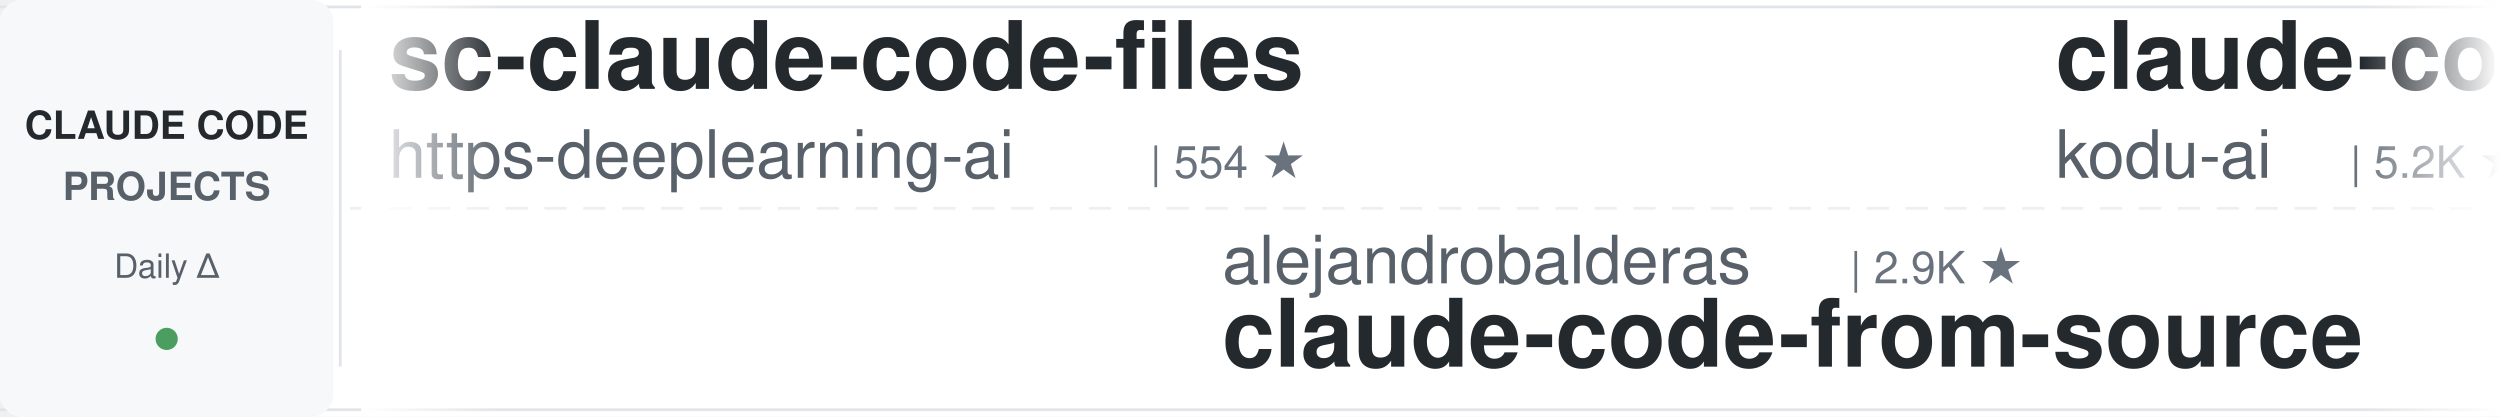
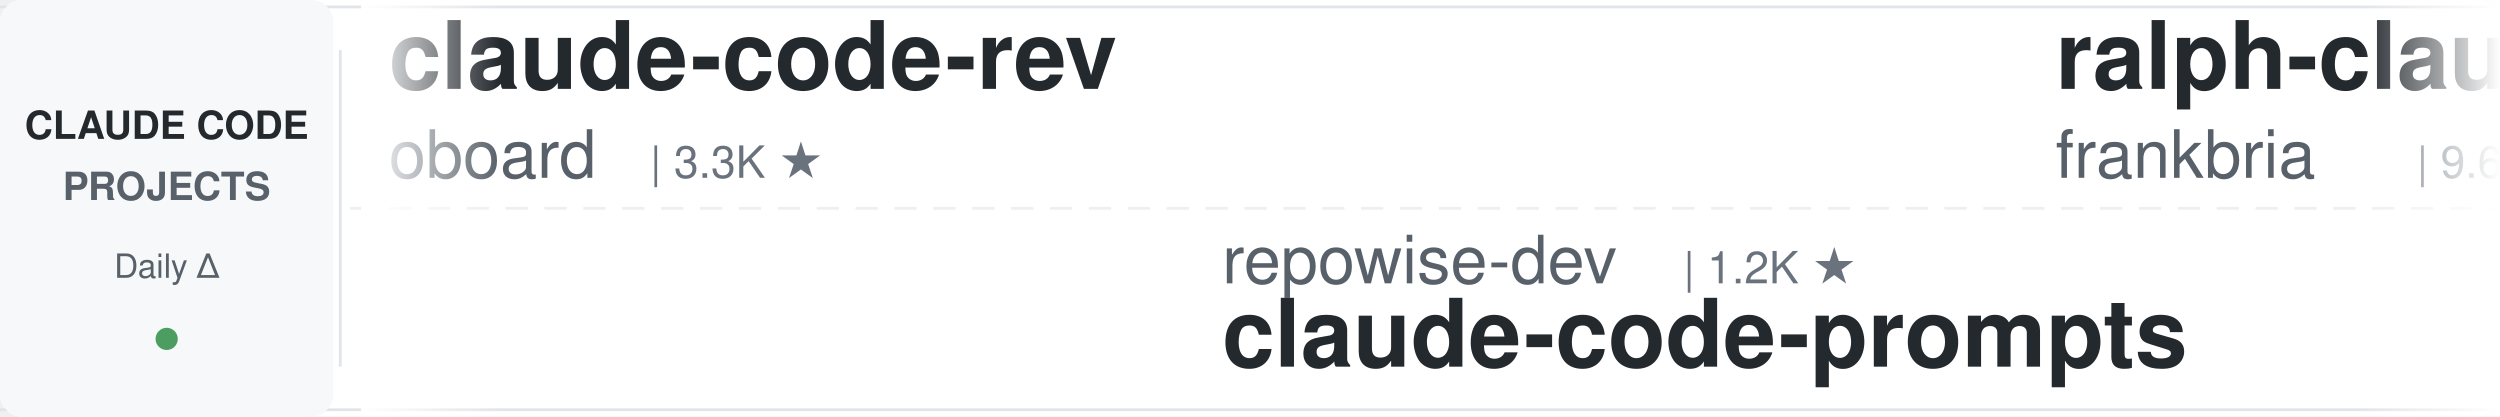
<svg xmlns="http://www.w3.org/2000/svg" width="900" height="150">
  <defs>
    <linearGradient id="leftFade" x1="0%" y1="0%" x2="100%" y2="0%">
      <stop offset="0%" style="stop-color:#ffffff;stop-opacity:1" />
      <stop offset="100%" style="stop-color:#ffffff;stop-opacity:0" />
    </linearGradient>
    <linearGradient id="rightFade" x1="0%" y1="0%" x2="100%" y2="0%">
      <stop offset="0%" style="stop-color:#ffffff;stop-opacity:0" />
      <stop offset="100%" style="stop-color:#ffffff;stop-opacity:1" />
    </linearGradient>
  </defs>
  <rect width="900" height="150" fill="#ffffff" rx="8" />
  <rect x="0" y="2" width="900" height="1" fill="#e1e4e8" />
  <rect x="0" y="147" width="900" height="1" fill="#e1e4e8" />
  <line x1="0" y1="75" x2="900" y2="75" stroke="#e1e4e8" stroke-width="1" stroke-dasharray="8 6" opacity="0.6" />
  <rect x="0" y="0" width="120" height="150" fill="#f6f8fa" rx="8" />
  <text x="60" y="50" font-family="-apple-system, BlinkMacSystemFont, 'Segoe UI', Helvetica, Arial, sans-serif" font-size="14" font-weight="600" fill="#24292e" text-anchor="middle">CLAUDE CODE</text>
  <text x="60" y="72" font-family="-apple-system, BlinkMacSystemFont, 'Segoe UI', Helvetica, Arial, sans-serif" font-size="14" font-weight="600" fill="#586069" text-anchor="middle">PROJECTS</text>
  <text x="60" y="100" font-family="-apple-system, BlinkMacSystemFont, 'Segoe UI', Helvetica, Arial, sans-serif" font-size="12" font-weight="500" fill="#586069" text-anchor="middle">Daily Δ</text>
  <circle cx="60" cy="122" r="4" fill="#22863a" opacity="0.8" />
  <rect x="122" y="18" width="1" height="114" fill="#e1e4e8" />
  <clipPath id="tickerClip">
    <rect x="130" y="0" width="770" height="150" />
  </clipPath>
  <g clip-path="url(#tickerClip)">
    <g id="tickerItems">
      <animateTransform attributeName="transform" attributeType="XML" type="translate" from="0 0" to="-3000 0" dur="54s" repeatCount="indefinite" />
      <g transform="translate(0, 0)">
-         <text x="140" y="32" font-family="-apple-system, BlinkMacSystemFont, 'Segoe UI', Helvetica, Arial, sans-serif" font-size="34" font-weight="600" fill="#24292e">sc-claude-code-files</text>
-         <text x="140" y="64" font-family="-apple-system, BlinkMacSystemFont, 'Segoe UI', Helvetica, Arial, sans-serif" font-size="24" font-weight="400" fill="#586069">https-deeplearning-ai</text>
-         <text x="414" y="64" font-family="-apple-system, BlinkMacSystemFont, 'Segoe UI', Helvetica, Arial, sans-serif" font-size="16" font-weight="500" fill="#6a737d">| 554 ★</text>
+         <text x="140" y="32" font-family="-apple-system, BlinkMacSystemFont, 'Segoe UI', Helvetica, Arial, sans-serif" font-size="34" font-weight="600" fill="#24292e">claude-code-rev</text>
+         <text x="140" y="64" font-family="-apple-system, BlinkMacSystemFont, 'Segoe UI', Helvetica, Arial, sans-serif" font-size="24" font-weight="400" fill="#586069">oboard</text>
+         <text x="234" y="64" font-family="-apple-system, BlinkMacSystemFont, 'Segoe UI', Helvetica, Arial, sans-serif" font-size="16" font-weight="500" fill="#6a737d">| 3.3K ★</text>
      </g>
      <g transform="translate(300, 0)">
+         <text x="140" y="102" font-family="-apple-system, BlinkMacSystemFont, 'Segoe UI', Helvetica, Arial, sans-serif" font-size="24" font-weight="400" fill="#586069">repowise-dev</text>
+         <text x="306" y="102" font-family="-apple-system, BlinkMacSystemFont, 'Segoe UI', Helvetica, Arial, sans-serif" font-size="16" font-weight="500" fill="#6a737d">| 1.2K ★</text>
+         <text x="140" y="132" font-family="-apple-system, BlinkMacSystemFont, 'Segoe UI', Helvetica, Arial, sans-serif" font-size="34" font-weight="600" fill="#24292e">claude-code-prompts</text>
+       </g>
+       <g transform="translate(600, 0)">
+         <text x="140" y="32" font-family="-apple-system, BlinkMacSystemFont, 'Segoe UI', Helvetica, Arial, sans-serif" font-size="34" font-weight="600" fill="#24292e">ralph-claude-code</text>
+         <text x="140" y="64" font-family="-apple-system, BlinkMacSystemFont, 'Segoe UI', Helvetica, Arial, sans-serif" font-size="24" font-weight="400" fill="#586069">frankbria</text>
+         <text x="270" y="64" font-family="-apple-system, BlinkMacSystemFont, 'Segoe UI', Helvetica, Arial, sans-serif" font-size="16" font-weight="500" fill="#6a737d">| 9.6K ★</text>
+       </g>
+       <g transform="translate(900, 0)">
+         <text x="140" y="102" font-family="-apple-system, BlinkMacSystemFont, 'Segoe UI', Helvetica, Arial, sans-serif" font-size="24" font-weight="400" fill="#586069">disler</text>
+         <text x="234" y="102" font-family="-apple-system, BlinkMacSystemFont, 'Segoe UI', Helvetica, Arial, sans-serif" font-size="16" font-weight="500" fill="#6a737d">| 1.7K ★</text>
+         <text x="140" y="132" font-family="-apple-system, BlinkMacSystemFont, 'Segoe UI', Helvetica, Arial, sans-serif" font-size="34" font-weight="600" fill="#24292e">pi-vs-claude-code</text>
+       </g>
+       <g transform="translate(1200, 0)">
+         <text x="140" y="32" font-family="-apple-system, BlinkMacSystemFont, 'Segoe UI', Helvetica, Arial, sans-serif" font-size="34" font-weight="600" fill="#24292e">everything-claude-code-z...</text>
+         <text x="140" y="64" font-family="-apple-system, BlinkMacSystemFont, 'Segoe UI', Helvetica, Arial, sans-serif" font-size="24" font-weight="400" fill="#586069">xu-xiang</text>
+         <text x="258" y="64" font-family="-apple-system, BlinkMacSystemFont, 'Segoe UI', Helvetica, Arial, sans-serif" font-size="16" font-weight="500" fill="#6a737d">| 2.0K ★</text>
+       </g>
+       <g transform="translate(1500, 0)">
        <text x="140" y="102" font-family="-apple-system, BlinkMacSystemFont, 'Segoe UI', Helvetica, Arial, sans-serif" font-size="24" font-weight="400" fill="#586069">alejandrobalderas</text>
        <text x="366" y="102" font-family="-apple-system, BlinkMacSystemFont, 'Segoe UI', Helvetica, Arial, sans-serif" font-size="16" font-weight="500" fill="#6a737d">| 2.9K ★</text>
        <text x="140" y="132" font-family="-apple-system, BlinkMacSystemFont, 'Segoe UI', Helvetica, Arial, sans-serif" font-size="34" font-weight="600" fill="#24292e">claude-code-from-source</text>
      </g>
-       <g transform="translate(600, 0)">
-         <text x="140" y="32" font-family="-apple-system, BlinkMacSystemFont, 'Segoe UI', Helvetica, Arial, sans-serif" font-size="34" font-weight="600" fill="#24292e">claude-coder</text>
-         <text x="140" y="64" font-family="-apple-system, BlinkMacSystemFont, 'Segoe UI', Helvetica, Arial, sans-serif" font-size="24" font-weight="400" fill="#586069">kodu-ai</text>
-         <text x="246" y="64" font-family="-apple-system, BlinkMacSystemFont, 'Segoe UI', Helvetica, Arial, sans-serif" font-size="16" font-weight="500" fill="#6a737d">| 5.2K ★</text>
-       </g>
-       <g transform="translate(900, 0)">
-         <text x="140" y="102" font-family="-apple-system, BlinkMacSystemFont, 'Segoe UI', Helvetica, Arial, sans-serif" font-size="24" font-weight="400" fill="#586069">davila7</text>
-         <text x="246" y="102" font-family="-apple-system, BlinkMacSystemFont, 'Segoe UI', Helvetica, Arial, sans-serif" font-size="16" font-weight="500" fill="#6a737d">| 31.7K ★</text>
-         <text x="140" y="132" font-family="-apple-system, BlinkMacSystemFont, 'Segoe UI', Helvetica, Arial, sans-serif" font-size="34" font-weight="600" fill="#24292e">claude-code-templates</text>
-       </g>
-       <g transform="translate(1200, 0)">
-         <text x="140" y="32" font-family="-apple-system, BlinkMacSystemFont, 'Segoe UI', Helvetica, Arial, sans-serif" font-size="34" font-weight="600" fill="#24292e">claude-code-infrastructu...</text>
-         <text x="140" y="64" font-family="-apple-system, BlinkMacSystemFont, 'Segoe UI', Helvetica, Arial, sans-serif" font-size="24" font-weight="400" fill="#586069">diet103</text>
-         <text x="246" y="64" font-family="-apple-system, BlinkMacSystemFont, 'Segoe UI', Helvetica, Arial, sans-serif" font-size="16" font-weight="500" fill="#6a737d">| 10.0K ★</text>
-       </g>
-       <g transform="translate(1500, 0)">
-         <text x="140" y="102" font-family="-apple-system, BlinkMacSystemFont, 'Segoe UI', Helvetica, Arial, sans-serif" font-size="24" font-weight="400" fill="#586069">Yeachan-Heo</text>
-         <text x="294" y="102" font-family="-apple-system, BlinkMacSystemFont, 'Segoe UI', Helvetica, Arial, sans-serif" font-size="16" font-weight="500" fill="#6a737d">| 39.3K ★</text>
-         <text x="140" y="132" font-family="-apple-system, BlinkMacSystemFont, 'Segoe UI', Helvetica, Arial, sans-serif" font-size="34" font-weight="600" fill="#24292e">oh-my-claudecode</text>
-       </g>
      <g transform="translate(1800, 0)">
-         <text x="140" y="32" font-family="-apple-system, BlinkMacSystemFont, 'Segoe UI', Helvetica, Arial, sans-serif" font-size="34" font-weight="600" fill="#24292e">claude-code-from-scratch</text>
-         <text x="140" y="64" font-family="-apple-system, BlinkMacSystemFont, 'Segoe UI', Helvetica, Arial, sans-serif" font-size="24" font-weight="400" fill="#586069">Windy3f3f3f3f</text>
-         <text x="318" y="64" font-family="-apple-system, BlinkMacSystemFont, 'Segoe UI', Helvetica, Arial, sans-serif" font-size="16" font-weight="500" fill="#6a737d">| 2.7K ★</text>
-       </g>
-       <g transform="translate(2100, 0)">
-         <text x="140" y="102" font-family="-apple-system, BlinkMacSystemFont, 'Segoe UI', Helvetica, Arial, sans-serif" font-size="24" font-weight="400" fill="#586069">ponponon</text>
-         <text x="258" y="102" font-family="-apple-system, BlinkMacSystemFont, 'Segoe UI', Helvetica, Arial, sans-serif" font-size="16" font-weight="500" fill="#6a737d">| 2.3K ★</text>
-         <text x="140" y="132" font-family="-apple-system, BlinkMacSystemFont, 'Segoe UI', Helvetica, Arial, sans-serif" font-size="34" font-weight="600" fill="#24292e">claude_code_src</text>
-       </g>
-       <g transform="translate(2400, 0)">
        <text x="140" y="32" font-family="-apple-system, BlinkMacSystemFont, 'Segoe UI', Helvetica, Arial, sans-serif" font-size="34" font-weight="600" fill="#24292e">claude-code-source-build</text>
        <text x="140" y="64" font-family="-apple-system, BlinkMacSystemFont, 'Segoe UI', Helvetica, Arial, sans-serif" font-size="24" font-weight="400" fill="#586069">andrew-kramer-inno</text>
        <text x="378" y="64" font-family="-apple-system, BlinkMacSystemFont, 'Segoe UI', Helvetica, Arial, sans-serif" font-size="16" font-weight="500" fill="#6a737d">| 595 ★</text>
      </g>
+       <g transform="translate(2100, 0)">
+         <text x="140" y="102" font-family="-apple-system, BlinkMacSystemFont, 'Segoe UI', Helvetica, Arial, sans-serif" font-size="24" font-weight="400" fill="#586069">kodu-ai</text>
+         <text x="246" y="102" font-family="-apple-system, BlinkMacSystemFont, 'Segoe UI', Helvetica, Arial, sans-serif" font-size="16" font-weight="500" fill="#6a737d">| 5.2K ★</text>
+         <text x="140" y="132" font-family="-apple-system, BlinkMacSystemFont, 'Segoe UI', Helvetica, Arial, sans-serif" font-size="34" font-weight="600" fill="#24292e">claude-coder</text>
+       </g>
+       <g transform="translate(2400, 0)">
+         <text x="140" y="32" font-family="-apple-system, BlinkMacSystemFont, 'Segoe UI', Helvetica, Arial, sans-serif" font-size="34" font-weight="600" fill="#24292e">claude-code-hub</text>
+         <text x="140" y="64" font-family="-apple-system, BlinkMacSystemFont, 'Segoe UI', Helvetica, Arial, sans-serif" font-size="24" font-weight="400" fill="#586069">ding113</text>
+         <text x="246" y="64" font-family="-apple-system, BlinkMacSystemFont, 'Segoe UI', Helvetica, Arial, sans-serif" font-size="16" font-weight="500" fill="#6a737d">| 3.4K ★</text>
+       </g>
      <g transform="translate(2700, 0)">
-         <text x="140" y="102" font-family="-apple-system, BlinkMacSystemFont, 'Segoe UI', Helvetica, Arial, sans-serif" font-size="24" font-weight="400" fill="#586069">fuergaosi233</text>
-         <text x="306" y="102" font-family="-apple-system, BlinkMacSystemFont, 'Segoe UI', Helvetica, Arial, sans-serif" font-size="16" font-weight="500" fill="#6a737d">| 2.8K ★</text>
-         <text x="140" y="132" font-family="-apple-system, BlinkMacSystemFont, 'Segoe UI', Helvetica, Arial, sans-serif" font-size="34" font-weight="600" fill="#24292e">claude-code-proxy</text>
+         <text x="140" y="102" font-family="-apple-system, BlinkMacSystemFont, 'Segoe UI', Helvetica, Arial, sans-serif" font-size="24" font-weight="400" fill="#586069">lintsinghua</text>
+         <text x="294" y="102" font-family="-apple-system, BlinkMacSystemFont, 'Segoe UI', Helvetica, Arial, sans-serif" font-size="16" font-weight="500" fill="#6a737d">| 4.3K ★</text>
+         <text x="140" y="132" font-family="-apple-system, BlinkMacSystemFont, 'Segoe UI', Helvetica, Arial, sans-serif" font-size="34" font-weight="600" fill="#24292e">claude-code-book</text>
      </g>
      <g transform="translate(3000, 0)">
-         <text x="140" y="32" font-family="-apple-system, BlinkMacSystemFont, 'Segoe UI', Helvetica, Arial, sans-serif" font-size="34" font-weight="600" fill="#24292e">sc-claude-code-files</text>
-         <text x="140" y="64" font-family="-apple-system, BlinkMacSystemFont, 'Segoe UI', Helvetica, Arial, sans-serif" font-size="24" font-weight="400" fill="#586069">https-deeplearning-ai</text>
-         <text x="414" y="64" font-family="-apple-system, BlinkMacSystemFont, 'Segoe UI', Helvetica, Arial, sans-serif" font-size="16" font-weight="500" fill="#6a737d">| 554 ★</text>
+         <text x="140" y="32" font-family="-apple-system, BlinkMacSystemFont, 'Segoe UI', Helvetica, Arial, sans-serif" font-size="34" font-weight="600" fill="#24292e">claude-code-rev</text>
+         <text x="140" y="64" font-family="-apple-system, BlinkMacSystemFont, 'Segoe UI', Helvetica, Arial, sans-serif" font-size="24" font-weight="400" fill="#586069">oboard</text>
+         <text x="234" y="64" font-family="-apple-system, BlinkMacSystemFont, 'Segoe UI', Helvetica, Arial, sans-serif" font-size="16" font-weight="500" fill="#6a737d">| 3.3K ★</text>
      </g>
      <g transform="translate(3300, 0)">
-         <text x="140" y="102" font-family="-apple-system, BlinkMacSystemFont, 'Segoe UI', Helvetica, Arial, sans-serif" font-size="24" font-weight="400" fill="#586069">alejandrobalderas</text>
-         <text x="366" y="102" font-family="-apple-system, BlinkMacSystemFont, 'Segoe UI', Helvetica, Arial, sans-serif" font-size="16" font-weight="500" fill="#6a737d">| 2.9K ★</text>
-         <text x="140" y="132" font-family="-apple-system, BlinkMacSystemFont, 'Segoe UI', Helvetica, Arial, sans-serif" font-size="34" font-weight="600" fill="#24292e">claude-code-from-source</text>
+         <text x="140" y="102" font-family="-apple-system, BlinkMacSystemFont, 'Segoe UI', Helvetica, Arial, sans-serif" font-size="24" font-weight="400" fill="#586069">repowise-dev</text>
+         <text x="306" y="102" font-family="-apple-system, BlinkMacSystemFont, 'Segoe UI', Helvetica, Arial, sans-serif" font-size="16" font-weight="500" fill="#6a737d">| 1.2K ★</text>
+         <text x="140" y="132" font-family="-apple-system, BlinkMacSystemFont, 'Segoe UI', Helvetica, Arial, sans-serif" font-size="34" font-weight="600" fill="#24292e">claude-code-prompts</text>
      </g>
      <g transform="translate(3600, 0)">
-         <text x="140" y="32" font-family="-apple-system, BlinkMacSystemFont, 'Segoe UI', Helvetica, Arial, sans-serif" font-size="34" font-weight="600" fill="#24292e">claude-coder</text>
-         <text x="140" y="64" font-family="-apple-system, BlinkMacSystemFont, 'Segoe UI', Helvetica, Arial, sans-serif" font-size="24" font-weight="400" fill="#586069">kodu-ai</text>
-         <text x="246" y="64" font-family="-apple-system, BlinkMacSystemFont, 'Segoe UI', Helvetica, Arial, sans-serif" font-size="16" font-weight="500" fill="#6a737d">| 5.2K ★</text>
+         <text x="140" y="32" font-family="-apple-system, BlinkMacSystemFont, 'Segoe UI', Helvetica, Arial, sans-serif" font-size="34" font-weight="600" fill="#24292e">ralph-claude-code</text>
+         <text x="140" y="64" font-family="-apple-system, BlinkMacSystemFont, 'Segoe UI', Helvetica, Arial, sans-serif" font-size="24" font-weight="400" fill="#586069">frankbria</text>
+         <text x="270" y="64" font-family="-apple-system, BlinkMacSystemFont, 'Segoe UI', Helvetica, Arial, sans-serif" font-size="16" font-weight="500" fill="#6a737d">| 9.6K ★</text>
      </g>
      <g transform="translate(3900, 0)">
-         <text x="140" y="102" font-family="-apple-system, BlinkMacSystemFont, 'Segoe UI', Helvetica, Arial, sans-serif" font-size="24" font-weight="400" fill="#586069">davila7</text>
-         <text x="246" y="102" font-family="-apple-system, BlinkMacSystemFont, 'Segoe UI', Helvetica, Arial, sans-serif" font-size="16" font-weight="500" fill="#6a737d">| 31.7K ★</text>
-         <text x="140" y="132" font-family="-apple-system, BlinkMacSystemFont, 'Segoe UI', Helvetica, Arial, sans-serif" font-size="34" font-weight="600" fill="#24292e">claude-code-templates</text>
+         <text x="140" y="102" font-family="-apple-system, BlinkMacSystemFont, 'Segoe UI', Helvetica, Arial, sans-serif" font-size="24" font-weight="400" fill="#586069">disler</text>
+         <text x="234" y="102" font-family="-apple-system, BlinkMacSystemFont, 'Segoe UI', Helvetica, Arial, sans-serif" font-size="16" font-weight="500" fill="#6a737d">| 1.7K ★</text>
+         <text x="140" y="132" font-family="-apple-system, BlinkMacSystemFont, 'Segoe UI', Helvetica, Arial, sans-serif" font-size="34" font-weight="600" fill="#24292e">pi-vs-claude-code</text>
      </g>
    </g>
  </g>
  <rect x="130" y="0" width="50" height="150" fill="url(#leftFade)" />
  <rect x="850" y="0" width="50" height="150" fill="url(#rightFade)" />
</svg>
